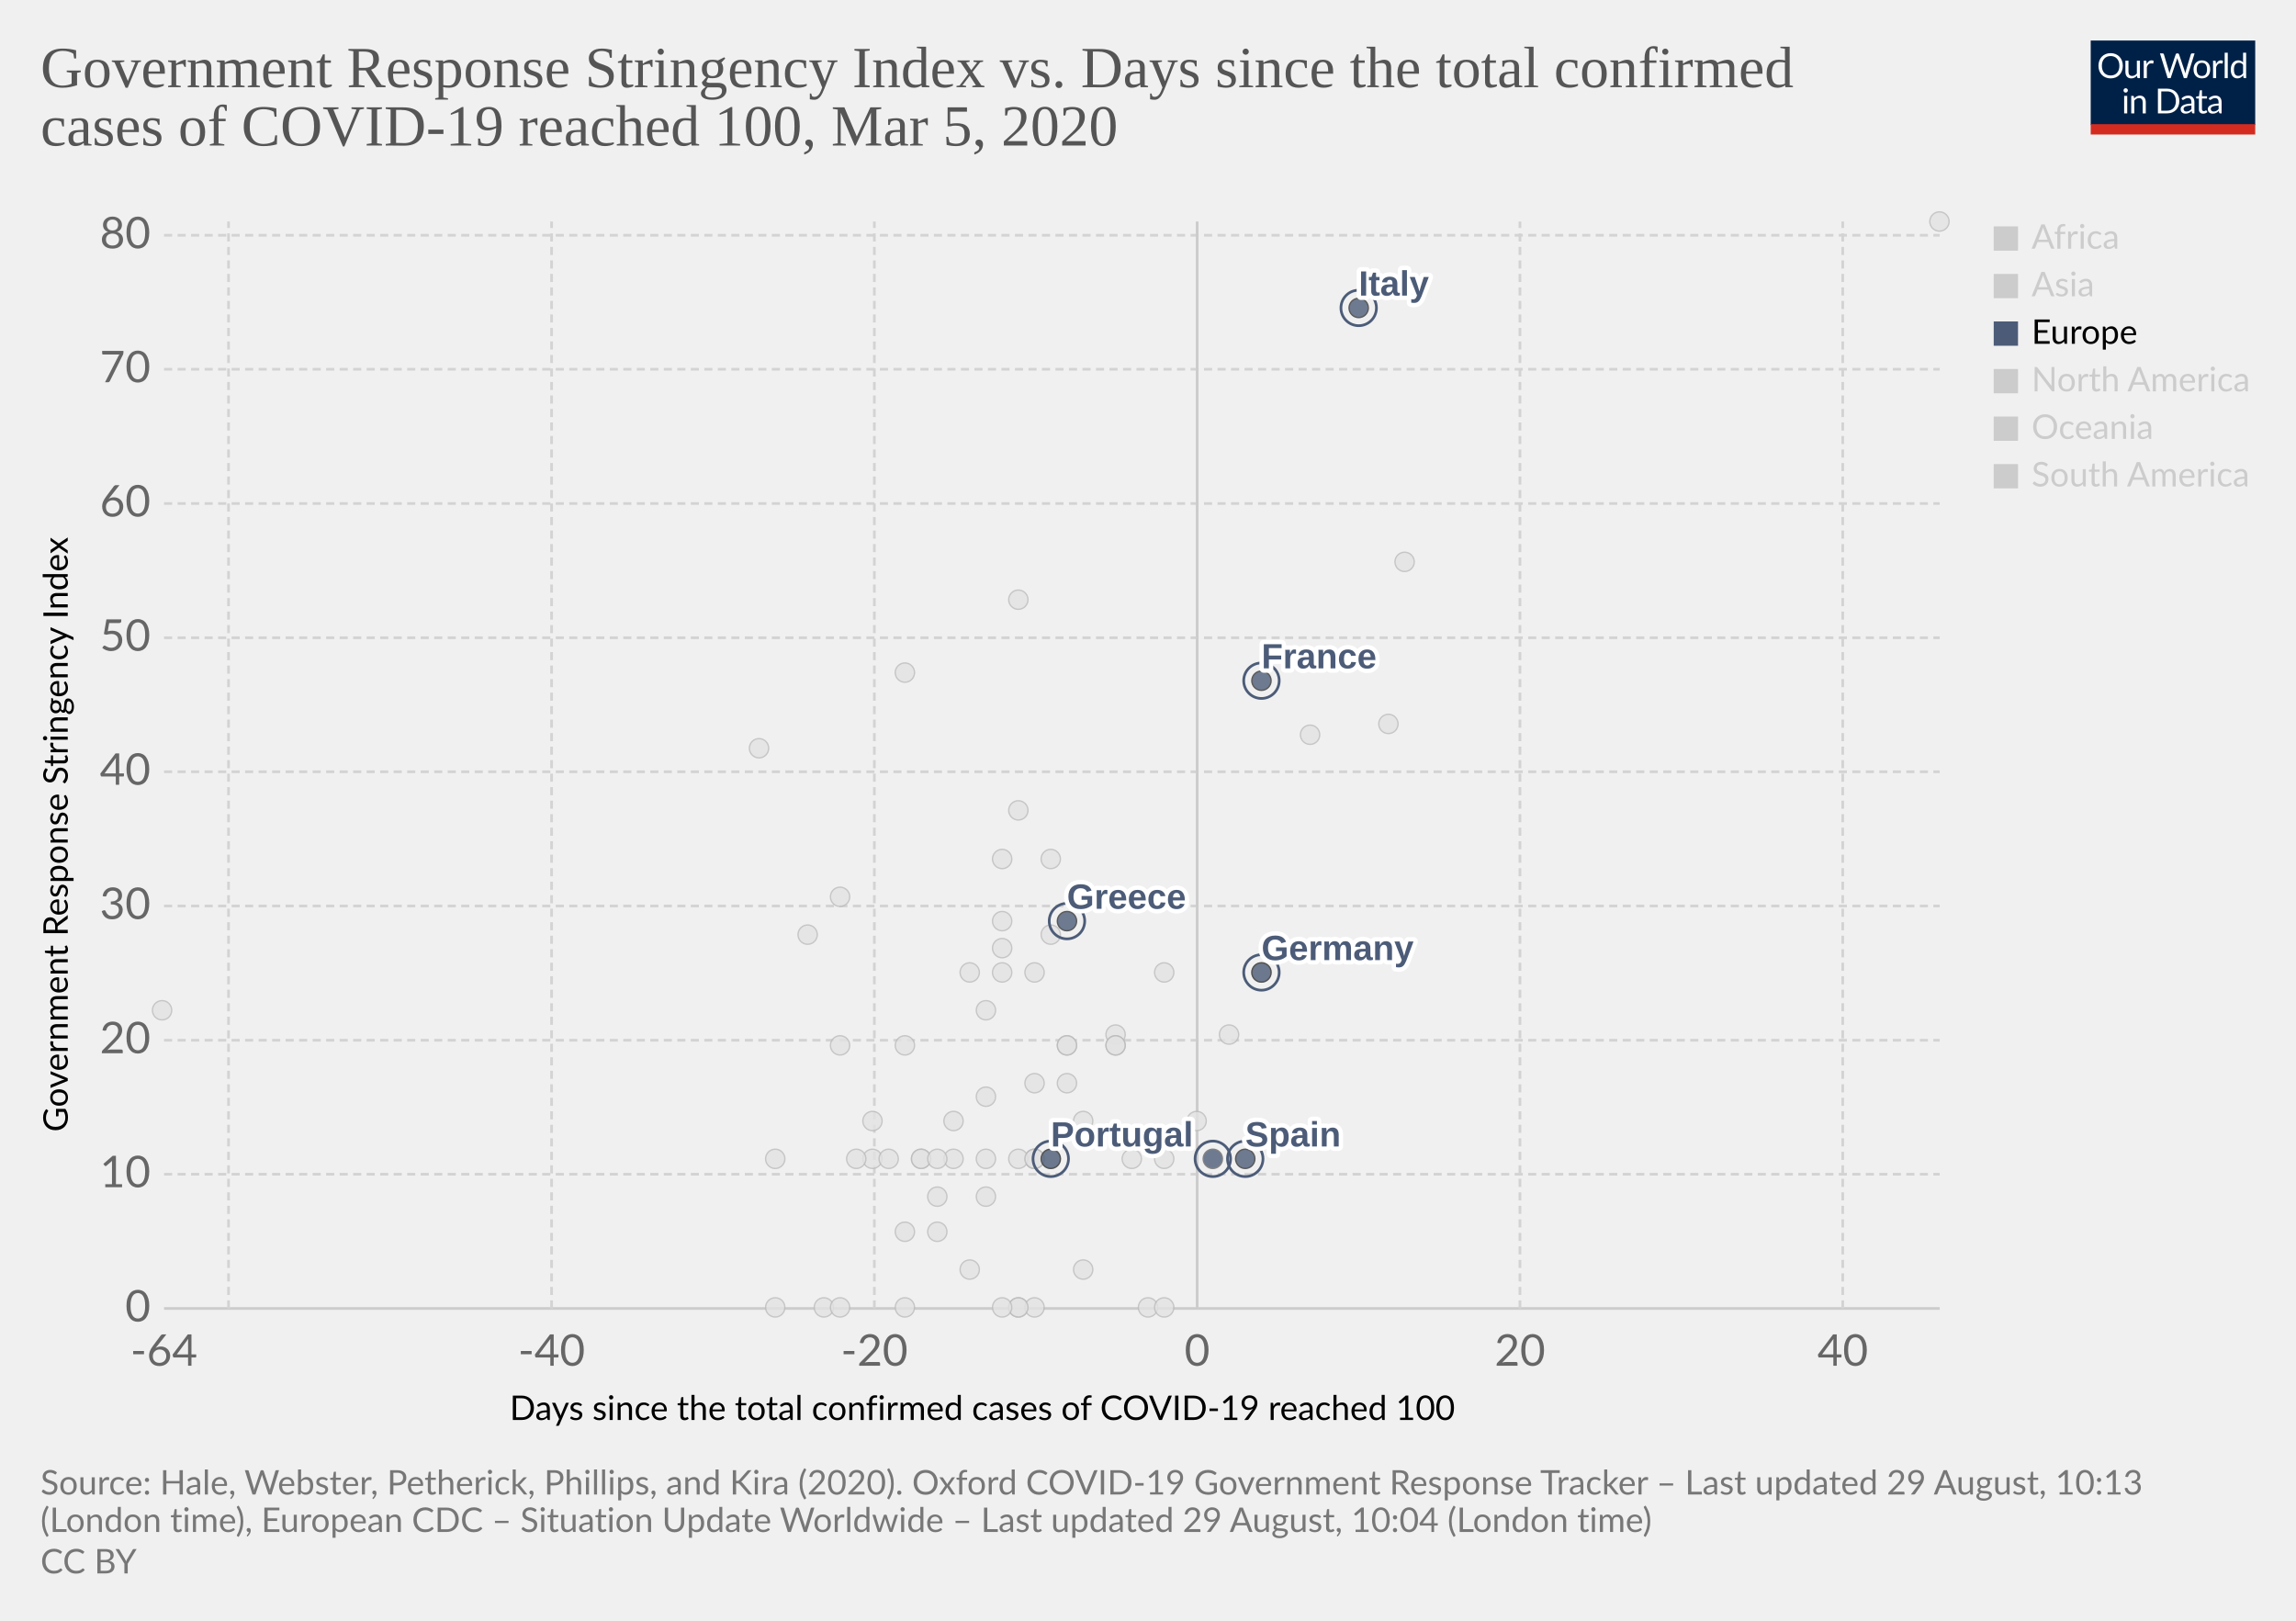
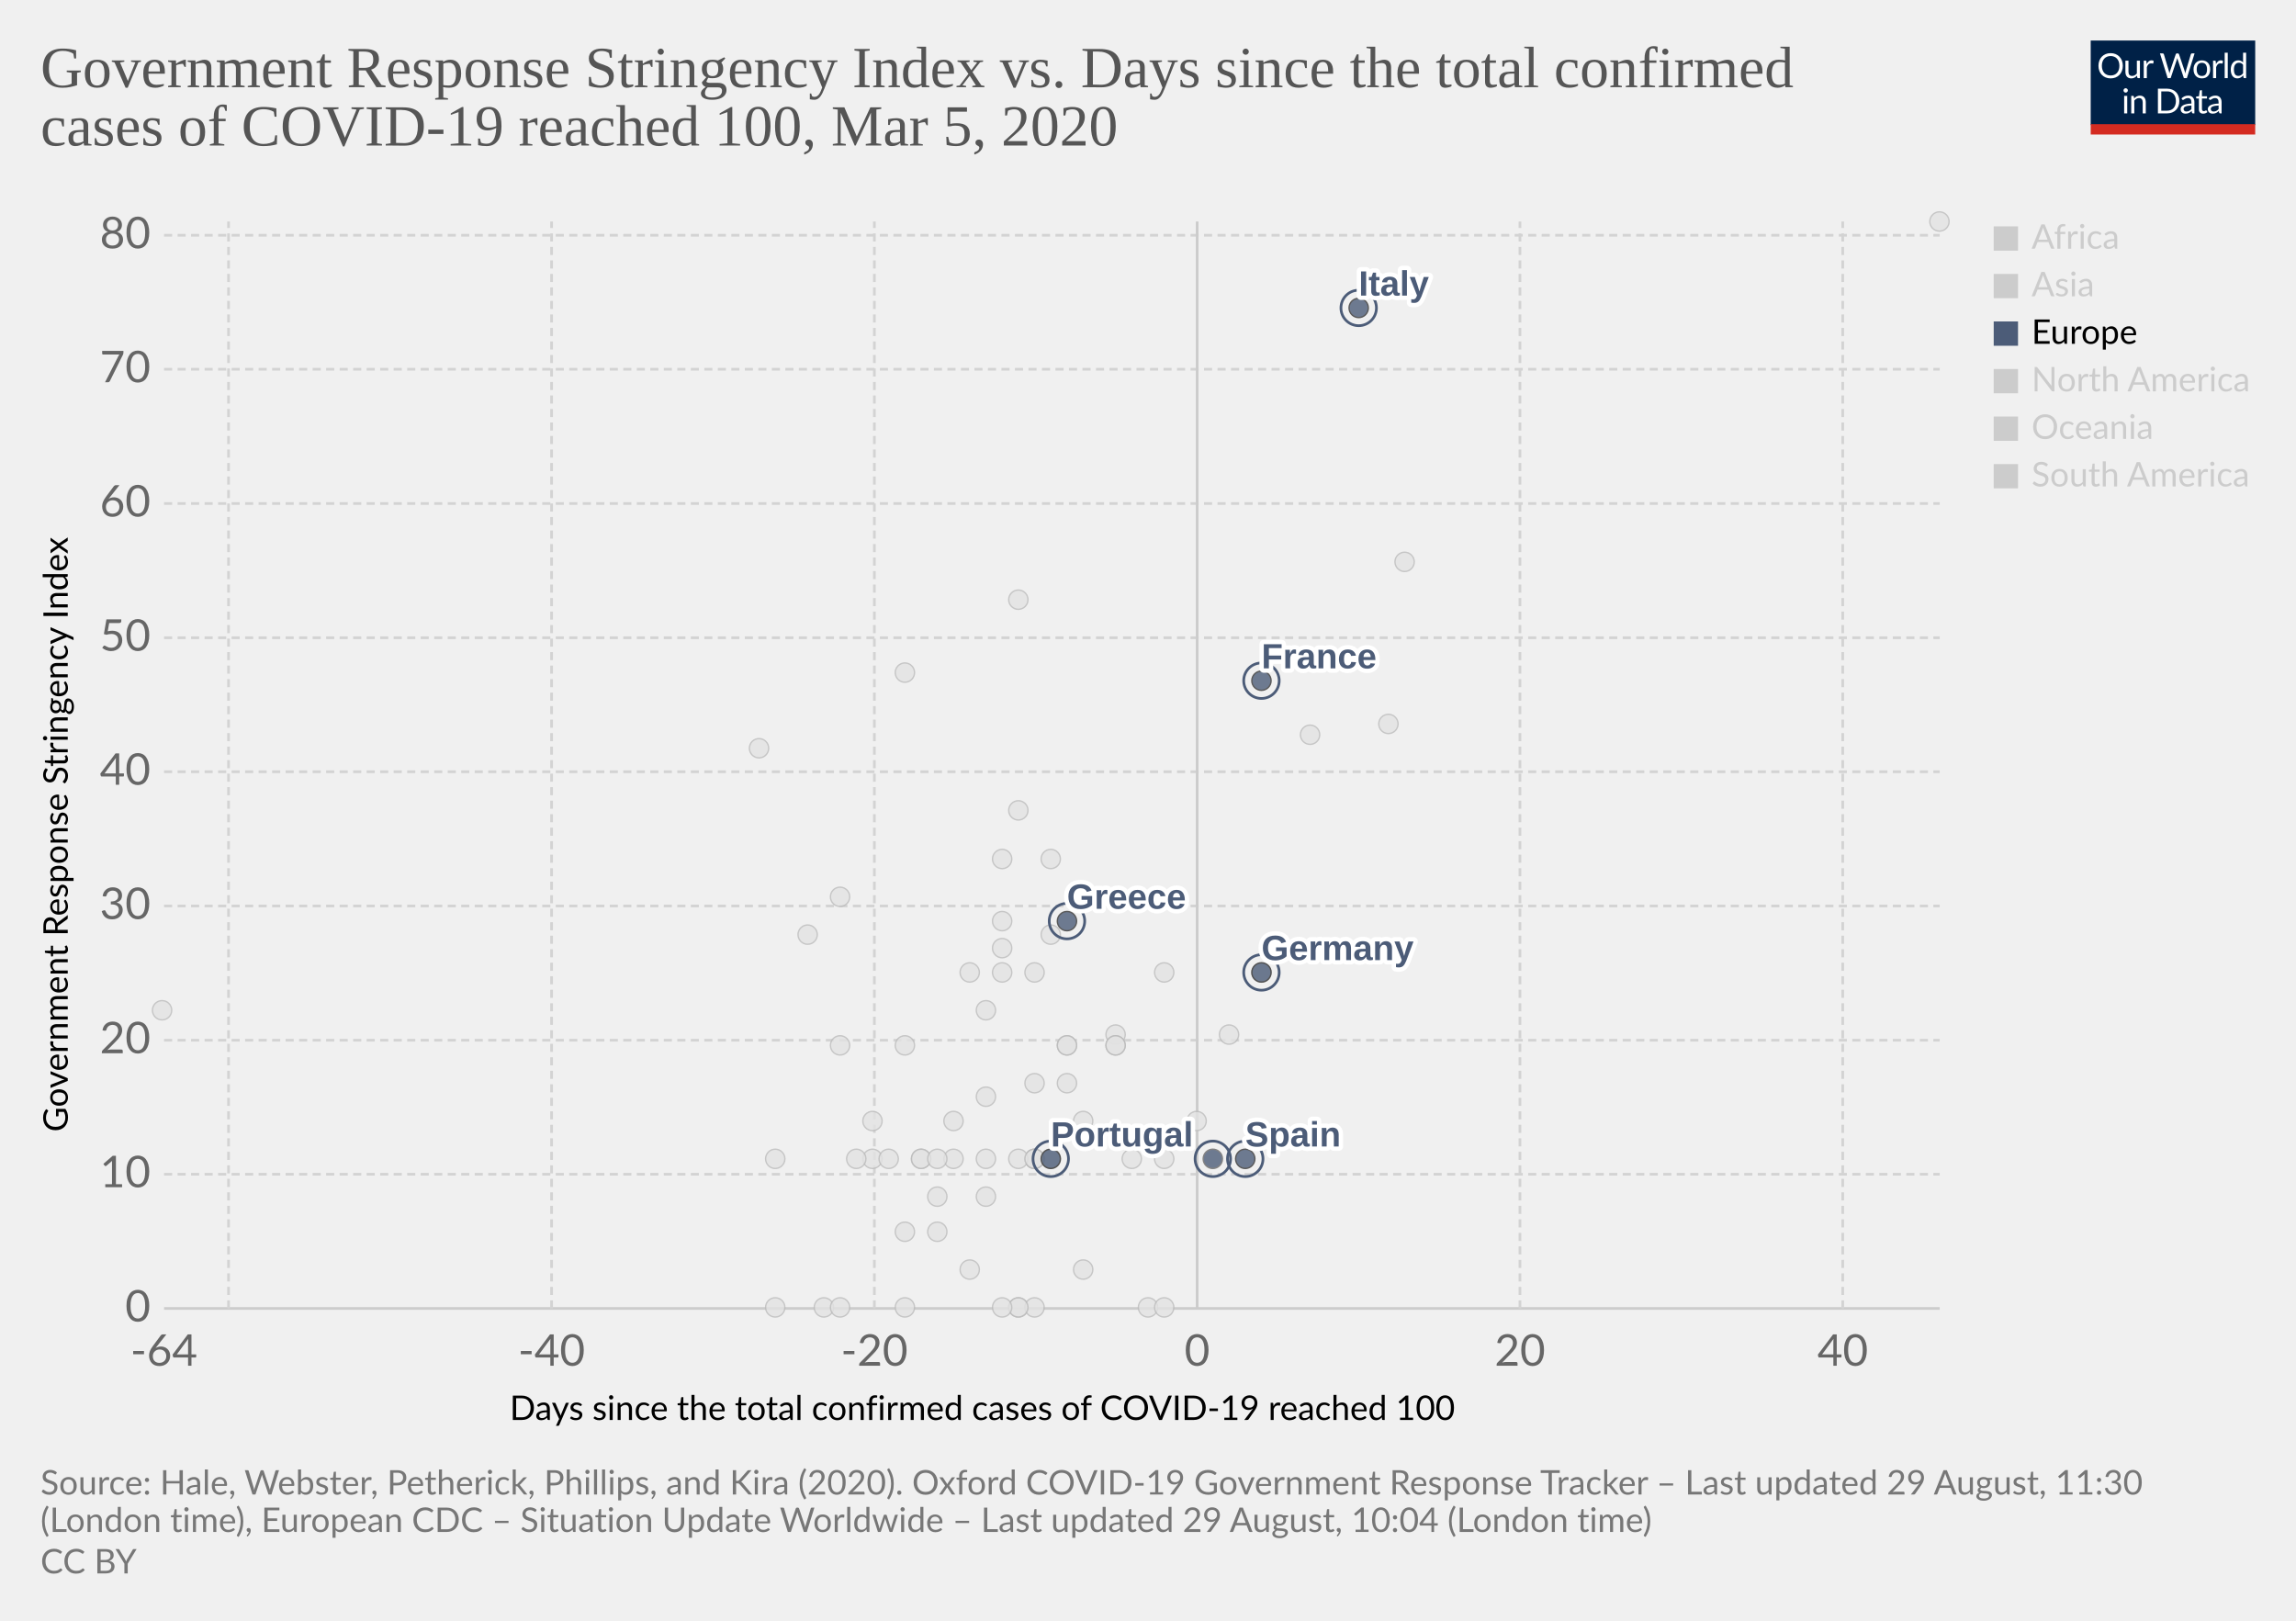
<svg xmlns="http://www.w3.org/2000/svg" version="1.1" style="background-color:#fff;-webkit-font-smoothing:antialiased" width="850" height="600" viewBox="0 0 850 600" font-family="Lato,'Helvetica Neue',Helvetica,Arial,sans-serif" font-size="18" text-rendering="optimizeLegibility">
  <g class="HeaderView">
    <g transform="matrix(.29 0 0 .29 774 15)">
      <svg width="210" height="120" viewBox="0 0 210 120" fill="none">
        <g clip-path="url(#clip0)">
          <path d="M0 0h210v107.89H0V0z" fill="#002147" />
          <path d="M40.98 32.25c0 2.36-.38 4.53-1.12 6.51a14.26 14.26 0 01-8.1 8.4c-1.9.78-4.02 1.17-6.34 1.17a16.6 16.6 0 01-6.33-1.17 14.31 14.31 0 01-8.08-8.4 18.29 18.29 0 01-1.12-6.51c0-2.36.38-4.53 1.12-6.5a14.32 14.32 0 018.07-8.44c1.92-.8 4.03-1.19 6.34-1.19 2.32 0 4.43.4 6.34 1.19 1.92.8 3.56 1.9 4.93 3.34a14.87 14.87 0 013.17 5.1 18.1 18.1 0 011.12 6.5zm-4.38 0c0-1.94-.26-3.68-.8-5.22a10.91 10.91 0 00-2.24-3.89 9.68 9.68 0 00-3.52-2.46 11.95 11.95 0 00-4.62-.86c-1.68 0-3.21.28-4.6.86a9.88 9.88 0 00-3.54 2.46 10.91 10.91 0 00-2.24 3.9c-.53 1.53-.8 3.27-.8 5.2 0 1.94.27 3.68.8 5.22a11.17 11.17 0 002.24 3.9 10.01 10.01 0 003.55 2.44c1.38.56 2.9.83 4.6.83 1.7 0 3.24-.27 4.61-.83a9.8 9.8 0 003.52-2.44 11.17 11.17 0 002.25-3.9c.53-1.54.8-3.28.8-5.21zm26.22-6.54V48H60.5c-.56 0-.9-.27-1.05-.81l-.31-2.4a12.45 12.45 0 01-3.26 2.6c-1.2.64-2.58.96-4.13.96-1.22 0-2.3-.2-3.24-.6a6.52 6.52 0 01-2.33-1.7 7.37 7.37 0 01-1.43-2.67c-.3-1.04-.46-2.2-.46-3.45V25.7h3.91v14.22c0 1.68.38 2.99 1.15 3.91.77.93 1.96 1.39 3.54 1.39 1.16 0 2.24-.27 3.23-.82a10.42 10.42 0 002.8-2.28V25.7h3.91zm8.61 4.47a9.94 9.94 0 012.6-3.56 5.64 5.64 0 013.76-1.3c.47 0 .92.05 1.34.15.44.1.83.27 1.17.49l-.3 2.92c-.09.37-.3.55-.66.55-.2 0-.5-.04-.9-.13a6.21 6.21 0 00-3.24.18c-.54.2-1.03.5-1.47.92-.42.4-.81.9-1.17 1.5-.33.58-.64 1.26-.92 2.02V48H67.7V25.71h2.25c.42 0 .72.08.88.25.16.16.27.44.33.83l.26 3.39zm61.16-13.7L122.75 48h-3.82l-7.99-24.05a21.95 21.95 0 01-.42-1.58 38.36 38.36 0 01-.44 1.58L102.05 48h-3.83L88.4 16.47h3.54c.38 0 .7.1.95.29.26.2.43.43.5.73l6.52 21.9c.1.4.2.83.28 1.28.1.46.2.94.29 1.46l.3-1.46c.12-.47.25-.9.38-1.27l7.41-21.91c.1-.25.26-.48.51-.69.27-.22.58-.33.95-.33h1.23c.38 0 .69.1.92.29.24.2.41.43.53.73l7.4 21.9a28.4 28.4 0 01.68 2.62 29.52 29.52 0 01.52-2.61l6.54-21.91c.07-.27.23-.5.48-.7.27-.21.58-.32.95-.32h3.32zm9.35 8.88c1.63 0 3.1.27 4.4.82a9.43 9.43 0 015.46 5.94c.5 1.4.74 2.98.74 4.73 0 1.76-.25 3.34-.74 4.75a9.43 9.43 0 01-5.46 5.92c-1.3.52-2.77.79-4.4.79-1.64 0-3.12-.27-4.44-.8a9.42 9.42 0 01-3.35-2.3c-.92-1-1.63-2.2-2.13-3.61-.49-1.41-.73-3-.73-4.75s.24-3.33.73-4.73c.5-1.43 1.2-2.64 2.13-3.63a9.4 9.4 0 013.35-2.31c1.32-.55 2.8-.82 4.44-.82zm0 19.89c2.2 0 3.84-.73 4.93-2.2 1.08-1.48 1.63-3.54 1.63-6.18 0-2.66-.55-4.72-1.63-6.2-1.09-1.49-2.73-2.23-4.93-2.23-1.12 0-2.09.2-2.93.57a5.7 5.7 0 00-2.06 1.65 7.5 7.5 0 00-1.24 2.67c-.26 1.04-.4 2.22-.4 3.54 0 2.64.55 4.7 1.64 6.18 1.1 1.47 2.76 2.2 4.99 2.2zm17.97-15.07a9.94 9.94 0 012.6-3.56 5.64 5.64 0 013.76-1.3c.47 0 .91.05 1.34.15.44.1.83.27 1.16.49l-.28 2.92c-.09.37-.31.55-.66.55-.2 0-.5-.04-.9-.13a6.2 6.2 0 00-3.24.18c-.54.2-1.03.5-1.47.92-.43.4-.82.9-1.17 1.5a13.1 13.1 0 00-.92 2.02V48h-3.94V25.71h2.24c.43 0 .72.08.88.25.17.16.28.44.33.83l.27 3.39zm15.04-14.59V48h-3.92V15.6h3.92zm19.55 15.43a6.22 6.22 0 00-2.38-2.05 6.7 6.7 0 00-2.86-.6c-2.07 0-3.66.75-4.77 2.23-1.12 1.48-1.68 3.6-1.68 6.33 0 1.46.13 2.7.38 3.74a7.29 7.29 0 001.1 2.56 4.35 4.35 0 001.78 1.45c.7.3 1.5.46 2.4.46 1.29 0 2.41-.3 3.36-.88a9.6 9.6 0 002.67-2.49V31.02zm3.91-15.43V48h-2.33c-.56 0-.9-.27-1.06-.81l-.35-2.71a12.13 12.13 0 01-3.25 2.77 8.28 8.28 0 01-4.23 1.06 7.31 7.31 0 01-6.14-2.9c-.73-.96-1.3-2.15-1.69-3.57a18.35 18.35 0 01.07-9.48 11.29 11.29 0 011.89-3.7 8.7 8.7 0 017.06-3.34 7.96 7.96 0 016.12 2.62V15.59h3.91zM46.61 70.71V93H42.7V70.71h3.91zm.84-7c0 .39-.08.75-.24 1.09a2.81 2.81 0 01-1.52 1.47 2.67 2.67 0 01-2.16 0 2.9 2.9 0 01-1.45-1.47 2.67 2.67 0 010-2.16c.15-.35.35-.65.6-.9.25-.27.53-.47.85-.62a2.67 2.67 0 012.16 0c.35.15.65.35.9.62.27.25.47.55.62.9.16.34.24.7.24 1.08zm7.97 10.24c.49-.54 1-1.04 1.54-1.48a9.85 9.85 0 013.66-1.84 8.96 8.96 0 015.43.35c.94.4 1.72.97 2.33 1.71a7.36 7.36 0 011.43 2.67c.32 1.04.49 2.19.49 3.45V93h-3.94V78.81c0-1.69-.4-3-1.17-3.92-.76-.93-1.93-1.4-3.5-1.4a6.6 6.6 0 00-3.25.83c-1 .56-1.92 1.31-2.77 2.27V93h-3.94V70.71h2.35c.56 0 .9.28 1.04.82l.3 2.42zm57.7 3.3c0 2.36-.37 4.5-1.11 6.44a14.3 14.3 0 01-3.17 4.98 14.1 14.1 0 01-4.93 3.2c-1.9.76-4.02 1.13-6.33 1.13H85.8V61.47h11.77c2.31 0 4.42.39 6.33 1.15a13.8 13.8 0 018.1 8.18 17.75 17.75 0 011.12 6.45zm-4.37 0c0-1.94-.26-3.67-.8-5.2a10.94 10.94 0 00-2.23-3.87 9.57 9.57 0 00-3.53-2.42 12.23 12.23 0 00-4.61-.83h-7.5v24.62h7.5c1.7 0 3.24-.28 4.61-.84a9.7 9.7 0 003.53-2.4 10.94 10.94 0 002.24-3.87c.53-1.53.8-3.26.8-5.2zm19.8 5.72c-1.8.06-3.34.2-4.62.44-1.26.22-2.3.51-3.1.88-.8.36-1.37.8-1.74 1.3-.35.5-.53 1.05-.53 1.67 0 .58.1 1.1.3 1.52a3 3 0 00.76 1.05c.34.27.73.46 1.17.6.45.11.94.17 1.45.17a7.28 7.28 0 003.5-.81 11.95 11.95 0 002.82-2.2v-4.62zm-12.65-9.11a12.73 12.73 0 013.98-2.66c1.43-.59 3-.88 4.73-.88 1.25 0 2.36.2 3.33.61a6.81 6.81 0 013.94 4.38c.33 1.04.5 2.19.5 3.43V93h-1.74a1.8 1.8 0 01-.88-.18c-.2-.13-.36-.38-.48-.74l-.44-2.12c-.59.55-1.16 1.03-1.72 1.46a9.48 9.48 0 01-3.74 1.7c-.69.15-1.46.23-2.3.23-.87 0-1.69-.12-2.45-.35a5.34 5.34 0 01-3.34-2.93 6.64 6.64 0 01-.49-2.64c0-.88.25-1.72.73-2.53a6.33 6.33 0 012.35-2.17c1.09-.63 2.5-1.15 4.25-1.54 1.75-.41 3.89-.65 6.42-.7v-1.75c0-1.73-.37-3.03-1.12-3.91-.75-.9-1.84-1.34-3.28-1.34-.97 0-1.78.12-2.44.37-.64.23-1.2.5-1.7.81l-1.23.82c-.33.23-.67.35-1 .35-.27 0-.5-.07-.69-.2a2.1 2.1 0 01-.48-.53l-.7-1.25zm27.67 19.5c-1.76 0-3.12-.5-4.07-1.48-.94-.98-1.41-2.4-1.41-4.25V74h-2.68a.9.9 0 01-.6-.2c-.16-.14-.24-.36-.24-.66v-1.56l3.65-.46.9-6.89a.9.9 0 01.29-.52.88.88 0 01.62-.22H142v7.67h6.44V74H142v13.38c0 .94.22 1.63.68 2.09.45.45 1.04.68 1.76.68a3.21 3.21 0 001.85-.53l.55-.35c.16-.12.3-.18.41-.18.2 0 .4.13.55.38l1.15 1.87a7.45 7.45 0 01-2.44 1.5c-.96.35-1.94.52-2.95.52zm19.68-10.4c-1.8.07-3.34.21-4.62.45-1.26.22-2.3.51-3.1.88-.8.36-1.37.8-1.74 1.3-.35.5-.53 1.05-.53 1.67 0 .58.1 1.1.3 1.52.18.42.44.77.76 1.05.34.27.73.46 1.17.6.45.11.94.17 1.45.17a7.3 7.3 0 003.5-.81 12.04 12.04 0 002.82-2.2v-4.62zm-12.65-9.1a12.72 12.72 0 013.99-2.66c1.42-.59 3-.88 4.72-.88 1.25 0 2.36.2 3.33.61a6.81 6.81 0 013.94 4.38c.33 1.04.5 2.19.5 3.43V93h-1.74a1.8 1.8 0 01-.88-.18c-.2-.13-.36-.38-.48-.74l-.44-2.12c-.59.55-1.16 1.03-1.72 1.46a9.48 9.48 0 01-3.74 1.7c-.69.15-1.46.23-2.3.23-.87 0-1.69-.12-2.45-.35a5.33 5.33 0 01-3.34-2.93 6.62 6.62 0 01-.49-2.64c0-.88.25-1.72.73-2.53a6.33 6.33 0 012.35-2.17c1.09-.63 2.5-1.15 4.25-1.54a31.2 31.2 0 016.42-.7v-1.75c0-1.73-.37-3.03-1.12-3.91-.75-.9-1.84-1.34-3.28-1.34-.97 0-1.78.12-2.44.37-.64.23-1.2.5-1.7.81-.46.3-.87.57-1.22.82-.34.23-.68.35-1.02.35-.26 0-.49-.07-.68-.2a1.88 1.88 0 01-.48-.53l-.7-1.25z" fill="#fff" />
          <path fill="#D42B21" d="M0 106.79h210V120H0z" />
        </g>
        <defs>
          <clipPath id="clip0">
            <path fill="#fff" d="M0 0h210v120H0z" />
          </clipPath>
        </defs>
      </svg>
    </g>
    <a href="https://ourworldindata.org/grapher/covid-stringency-vs-days-cases-reached-100" target="_blank" font-family="&quot;Playfair Display&quot;,Georgia,&quot;Times New Roman&quot;,serif">
      <text font-size="21.6" x="15" y="32.3" fill="#555">
        <tspan x="15" y="32.28">Government Response Stringency Index vs. Days since the total confirmed</tspan>
        <tspan x="15" y="53.88">cases of COVID-19 reached 100, Mar 5, 2020</tspan>
      </text>
    </a>
  </g>
  <g class="ScatterPlot">
    <g class="AxisBoxView">
      <g class="HorizontalAxis">
        <text font-size="12.6" x="188.7" y="525.7">
          <tspan x="188.7" y="525.68">Days since the total confirmed cases of COVID-19 reached 100</tspan>
        </text>
        <text x="60.7" y="505.6" fill="#666" text-anchor="middle" font-size="16.2">-64</text>
        <text x="204.2" y="505.6" fill="#666" text-anchor="middle" font-size="16.2">-40</text>
        <text x="323.7" y="505.6" fill="#666" text-anchor="middle" font-size="16.2">-20</text>
        <text x="443.2" y="505.6" fill="#666" text-anchor="middle" font-size="16.2">0</text>
        <text x="562.7" y="505.6" fill="#666" text-anchor="middle" font-size="16.2">20</text>
        <text x="682.2" y="505.6" fill="#666" text-anchor="middle" font-size="16.2">40</text>
      </g>
      <g class="VerticalAxis">
        <text font-size="12.6" x="-419" y="25.1" transform="rotate(-90)">
          <tspan x="-419" y="25.08">Government Response Stringency Index</tspan>
        </text>
        <text x="55.74" y="484.4" fill="#666" dominant-baseline="middle" text-anchor="end" font-size="16.2">0</text>
        <text x="55.74" y="434.7" fill="#666" dominant-baseline="middle" text-anchor="end" font-size="16.2">10</text>
        <text x="55.74" y="385.1" fill="#666" dominant-baseline="middle" text-anchor="end" font-size="16.2">20</text>
        <text x="55.74" y="335.4" fill="#666" dominant-baseline="middle" text-anchor="end" font-size="16.2">30</text>
        <text x="55.74" y="285.7" fill="#666" dominant-baseline="middle" text-anchor="end" font-size="16.2">40</text>
        <text x="55.74" y="236.1" fill="#666" dominant-baseline="middle" text-anchor="end" font-size="16.2">50</text>
        <text x="55.74" y="186.4" fill="#666" dominant-baseline="middle" text-anchor="end" font-size="16.2">60</text>
        <text x="55.74" y="136.7" fill="#666" dominant-baseline="middle" text-anchor="end" font-size="16.2">70</text>
        <text x="55.74" y="87.1" fill="#666" dominant-baseline="middle" text-anchor="end" font-size="16.2">80</text>
      </g>
      <g class="AxisGridLines horizontalLines">
        <path stroke="#ccc" d="M60.74 484.4h657.35" />
        <path stroke="#d3d3d3" stroke-dasharray="3,2" d="M60.74 434.7h657.35M60.74 385.1h657.35M60.74 335.4h657.35M60.74 285.7h657.35M60.74 236.1h657.35M60.74 186.4h657.35M60.74 136.7h657.35M60.74 87.1h657.35" />
      </g>
      <g class="AxisGridLines verticalLines">
        <path stroke="#d3d3d3" stroke-dasharray="3,2" d="M84.6 484.4V82M204.2 484.4V82M323.7 484.4V82" />
        <path stroke="#ccc" d="M443.2 484.4V82" />
        <path stroke="#d3d3d3" stroke-dasharray="3,2" d="M562.7 484.4V82M682.2 484.4V82" />
      </g>
    </g>
    <g class="PointsWithLabels clickable" clip-path="url(#a)" font-family="Arial, sans-serif">
      <path fill="rgba(255,255,255,0)" d="M60.74 82h657.35v402.4H60.74z" />
      <defs>
        <clipPath id="a">
          <path d="M50.74 72h677.35v422.4H50.74z" />
        </clipPath>
      </defs>
      <g class="key-Georgia_0">
        <circle cx="281" cy="277" r="3.57" fill="#e2e2e2" opacity=".8" stroke="#bbb" stroke-width=".5" />
      </g>
      <g class="key-Iceland_0">
        <circle cx="395" cy="401" r="3.57" fill="#e2e2e2" opacity=".8" stroke="#bbb" stroke-width=".5" />
      </g>
      <g class="key-India_0">
        <circle cx="371" cy="351" r="3.57" fill="#e2e2e2" opacity=".8" stroke="#bbb" stroke-width=".5" />
      </g>
      <g class="key-Indonesia_0">
        <circle cx="377" cy="300" r="3.57" fill="#e2e2e2" opacity=".8" stroke="#bbb" stroke-width=".5" />
      </g>
      <g class="key-Iran_0">
        <circle cx="485" cy="272" r="3.57" fill="#e2e2e2" opacity=".8" stroke="#bbb" stroke-width=".5" />
      </g>
      <g class="key-Iraq_0">
        <circle cx="377" cy="222" r="3.57" fill="#e2e2e2" opacity=".8" stroke="#bbb" stroke-width=".5" />
      </g>
      <g class="key-Ireland_0">
        <circle cx="383" cy="429" r="3.57" fill="#e2e2e2" opacity=".8" stroke="#bbb" stroke-width=".5" />
      </g>
      <g class="key-Israel_0">
        <circle cx="389" cy="318" r="3.57" fill="#e2e2e2" opacity=".8" stroke="#bbb" stroke-width=".5" />
      </g>
      <g class="key-Japan_0">
        <circle cx="514" cy="268" r="3.57" fill="#e2e2e2" opacity=".8" stroke="#bbb" stroke-width=".5" />
      </g>
      <g class="key-Kuwait_0">
        <circle cx="389" cy="346" r="3.57" fill="#e2e2e2" opacity=".8" stroke="#bbb" stroke-width=".5" />
      </g>
      <g class="key-Canada_0">
        <circle cx="401" cy="470" r="3.57" fill="#e2e2e2" opacity=".8" stroke="#bbb" stroke-width=".5" />
      </g>
      <g class="key-China_0">
        <circle cx="718" cy="82" r="3.57" fill="#e2e2e2" opacity=".8" stroke="#bbb" stroke-width=".5" />
      </g>
      <g class="key-Croatia_0">
        <circle cx="353" cy="415" r="3.57" fill="#e2e2e2" opacity=".8" stroke="#bbb" stroke-width=".5" />
      </g>
      <g class="key-Czech-Republic_0">
        <circle cx="395" cy="387" r="3.57" fill="#e2e2e2" opacity=".8" stroke="#bbb" stroke-width=".5" />
      </g>
      <g class="key-Denmark_0">
        <circle cx="413" cy="383" r="3.57" fill="#e2e2e2" opacity=".8" stroke="#bbb" stroke-width=".5" />
      </g>
      <g class="key-Dominican-Republic_0">
        <circle cx="341" cy="429" r="3.57" fill="#e2e2e2" opacity=".8" stroke="#bbb" stroke-width=".5" />
      </g>
      <g class="key-Ecuador_0">
        <circle cx="365" cy="443" r="3.57" fill="#e2e2e2" opacity=".8" stroke="#bbb" stroke-width=".5" />
      </g>
      <g class="key-Egypt_0">
        <circle cx="377" cy="484" r="3.57" fill="#e2e2e2" opacity=".8" stroke="#bbb" stroke-width=".5" />
      </g>
      <g class="key-Estonia_0">
        <circle cx="383" cy="484" r="3.57" fill="#e2e2e2" opacity=".8" stroke="#bbb" stroke-width=".5" />
      </g>
      <g class="key-Finland_0">
        <circle cx="395" cy="387" r="3.57" fill="#e2e2e2" opacity=".8" stroke="#bbb" stroke-width=".5" />
      </g>
      <g class="key-Afghanistan_0">
        <circle cx="299" cy="346" r="3.57" fill="#e2e2e2" opacity=".8" stroke="#bbb" stroke-width=".5" />
      </g>
      <g class="key-Algeria_0">
        <circle cx="347" cy="456" r="3.57" fill="#e2e2e2" opacity=".8" stroke="#bbb" stroke-width=".5" />
      </g>
      <g class="key-Australia_0">
        <circle cx="413" cy="387" r="3.57" fill="#e2e2e2" opacity=".8" stroke="#bbb" stroke-width=".5" />
      </g>
      <g class="key-Austria_0">
        <circle cx="419" cy="429" r="3.57" fill="#e2e2e2" opacity=".8" stroke="#bbb" stroke-width=".5" />
      </g>
      <g class="key-Azerbaijan_0">
        <circle cx="311" cy="332" r="3.57" fill="#e2e2e2" opacity=".8" stroke="#bbb" stroke-width=".5" />
      </g>
      <g class="key-Bahrain_0">
        <circle cx="413" cy="332" r="3.57" fill="#e2e2e2" opacity=".8" stroke="#bbb" stroke-width=".5" />
      </g>
      <g class="key-Belarus_0">
        <circle cx="287" cy="484" r="3.57" fill="#e2e2e2" opacity=".8" stroke="#bbb" stroke-width=".5" />
      </g>
      <g class="key-Belgium_0">
        <circle cx="443" cy="415" r="3.57" fill="#e2e2e2" opacity=".8" stroke="#bbb" stroke-width=".5" />
      </g>
      <g class="key-Brazil_0">
        <circle cx="383" cy="429" r="3.57" fill="#e2e2e2" opacity=".8" stroke="#bbb" stroke-width=".5" />
      </g>
      <g class="key-Cambodia_0">
        <circle cx="305" cy="484" r="3.57" fill="#e2e2e2" opacity=".8" stroke="#bbb" stroke-width=".5" />
      </g>
      <g class="key-Norway_0">
        <circle cx="431" cy="429" r="3.57" fill="#e2e2e2" opacity=".8" stroke="#bbb" stroke-width=".5" />
      </g>
      <g class="key-Oman_0">
        <circle cx="311" cy="387" r="3.57" fill="#e2e2e2" opacity=".8" stroke="#bbb" stroke-width=".5" />
      </g>
      <g class="key-Pakistan_0">
        <circle cx="371" cy="341" r="3.57" fill="#e2e2e2" opacity=".8" stroke="#bbb" stroke-width=".5" />
      </g>
      <g class="key-Philippines_0">
        <circle cx="383" cy="360" r="3.57" fill="#e2e2e2" opacity=".8" stroke="#bbb" stroke-width=".5" />
      </g>
      <g class="key-Qatar_0">
        <circle cx="401" cy="415" r="3.57" fill="#e2e2e2" opacity=".8" stroke="#bbb" stroke-width=".5" />
      </g>
      <g class="key-Romania_0">
        <circle cx="383" cy="401" r="3.57" fill="#e2e2e2" opacity=".8" stroke="#bbb" stroke-width=".5" />
      </g>
      <g class="key-Russia_0">
        <circle cx="365" cy="374" r="3.57" fill="#e2e2e2" opacity=".8" stroke="#bbb" stroke-width=".5" />
      </g>
      <g class="key-San-Marino_0">
        <circle cx="371" cy="318" r="3.57" fill="#e2e2e2" opacity=".8" stroke="#bbb" stroke-width=".5" />
      </g>
      <g class="key-Singapore_0">
        <circle cx="467" cy="360" r="3.57" fill="#e2e2e2" opacity=".8" stroke="#bbb" stroke-width=".5" />
      </g>
      <g class="key-South-Korea_0">
        <circle cx="520" cy="208" r="3.57" fill="#e2e2e2" opacity=".8" stroke="#bbb" stroke-width=".5" />
      </g>
      <g class="key-Sri-Lanka_0">
        <circle cx="323" cy="429" r="3.57" fill="#e2e2e2" opacity=".8" stroke="#bbb" stroke-width=".5" />
      </g>
      <g class="key-Sweden_0">
        <circle cx="425" cy="484" r="3.57" fill="#e2e2e2" opacity=".8" stroke="#bbb" stroke-width=".5" />
      </g>
      <g class="key-Switzerland_0">
        <circle cx="431" cy="360" r="3.57" fill="#e2e2e2" opacity=".8" stroke="#bbb" stroke-width=".5" />
      </g>
      <g class="key-Taiwan_0">
        <circle cx="359" cy="360" r="3.57" fill="#e2e2e2" opacity=".8" stroke="#bbb" stroke-width=".5" />
      </g>
      <g class="key-Thailand_0">
        <circle cx="377" cy="484" r="3.57" fill="#e2e2e2" opacity=".8" stroke="#bbb" stroke-width=".5" />
      </g>
      <g class="key-United-Arab-Emirates_0">
        <circle cx="365" cy="406" r="3.57" fill="#e2e2e2" opacity=".8" stroke="#bbb" stroke-width=".5" />
      </g>
      <g class="key-United-States_0">
        <circle cx="455" cy="383" r="3.57" fill="#e2e2e2" opacity=".8" stroke="#bbb" stroke-width=".5" />
      </g>
      <g class="key-Vietnam_0">
        <circle cx="335" cy="249" r="3.57" fill="#e2e2e2" opacity=".8" stroke="#bbb" stroke-width=".5" />
      </g>
      <g class="key-Lebanon_0">
        <circle cx="371" cy="360" r="3.57" fill="#e2e2e2" opacity=".8" stroke="#bbb" stroke-width=".5" />
      </g>
      <g class="key-Lithuania_0">
        <circle cx="341" cy="429" r="3.57" fill="#e2e2e2" opacity=".8" stroke="#bbb" stroke-width=".5" />
      </g>
      <g class="key-Luxembourg_0">
        <circle cx="365" cy="429" r="3.57" fill="#e2e2e2" opacity=".8" stroke="#bbb" stroke-width=".5" />
      </g>
      <g class="key-Malaysia_0">
        <circle cx="413" cy="387" r="3.57" fill="#e2e2e2" opacity=".8" stroke="#bbb" stroke-width=".5" />
      </g>
      <g class="key-Mexico_0">
        <circle cx="359" cy="470" r="3.57" fill="#e2e2e2" opacity=".8" stroke="#bbb" stroke-width=".5" />
      </g>
      <g class="key-Nepal_0">
        <circle cx="60" cy="374" r="3.57" fill="#e2e2e2" opacity=".8" stroke="#bbb" stroke-width=".5" />
      </g>
      <g class="key-Netherlands_0">
        <circle cx="431" cy="484" r="3.57" fill="#e2e2e2" opacity=".8" stroke="#bbb" stroke-width=".5" />
      </g>
      <g class="key-New-Zealand_0">
        <circle cx="335" cy="387" r="3.57" fill="#e2e2e2" opacity=".8" stroke="#bbb" stroke-width=".5" />
      </g>
      <g class="key-Nigeria_0">
        <circle cx="287" cy="429" r="3.57" fill="#e2e2e2" opacity=".8" stroke="#bbb" stroke-width=".5" />
      </g>
      <g class="key-Argentina_0">
        <circle cx="353" cy="429" r="3.57" fill="#e2e2e2" opacity=".8" stroke="#bbb" stroke-width=".5" />
      </g>
      <g class="key-Chile_0">
        <circle cx="371" cy="484" r="3.57" fill="#e2e2e2" opacity=".8" stroke="#bbb" stroke-width=".5" />
      </g>
      <g class="key-Hungary_0">
        <circle cx="347" cy="429" r="3.57" fill="#e2e2e2" opacity=".8" stroke="#bbb" stroke-width=".5" />
      </g>
      <g class="key-Jordan_0">
        <circle cx="329" cy="429" r="3.57" fill="#e2e2e2" opacity=".8" stroke="#bbb" stroke-width=".5" />
      </g>
      <g class="key-Slovenia_0">
        <circle cx="389" cy="429" r="3.57" fill="#e2e2e2" opacity=".8" stroke="#bbb" stroke-width=".5" />
      </g>
      <g class="key-Andorra_0">
        <circle cx="335" cy="484" r="3.57" fill="#e2e2e2" opacity=".8" stroke="#bbb" stroke-width=".5" />
      </g>
      <g class="key-Latvia_0">
        <circle cx="347" cy="443" r="3.57" fill="#e2e2e2" opacity=".8" stroke="#bbb" stroke-width=".5" />
      </g>
      <g class="key-Morocco_0">
        <circle cx="335" cy="456" r="3.57" fill="#e2e2e2" opacity=".8" stroke="#bbb" stroke-width=".5" />
      </g>
      <g class="key-Saudi-Arabia_0">
        <circle cx="377" cy="429" r="3.57" fill="#e2e2e2" opacity=".8" stroke="#bbb" stroke-width=".5" />
      </g>
      <g class="key-Senegal_0">
        <circle cx="311" cy="484" r="3.57" fill="#e2e2e2" opacity=".8" stroke="#bbb" stroke-width=".5" />
      </g>
      <g class="key-Tunisia_0">
        <circle cx="323" cy="415" r="3.57" fill="#e2e2e2" opacity=".8" stroke="#bbb" stroke-width=".5" />
      </g>
      <g class="key-Ukraine_0">
        <circle cx="317" cy="429" r="3.57" fill="#e2e2e2" opacity=".8" stroke="#bbb" stroke-width=".5" />
      </g>
      <g class="key-Poland_0">
        <circle cx="383" cy="429" r="3.57" fill="#e2e2e2" opacity=".8" stroke="#bbb" stroke-width=".5" />
      </g>
      <g class="key-Germany_0">
        <circle cx="467" cy="360" fill="none" stroke="#4C5C78" r="6.57" />
        <circle cx="467" cy="360" r="3.57" fill="#4C5C78" opacity=".8" stroke="#333" stroke-width=".5" />
      </g>
      <g class="key-Greece_0">
        <circle cx="395" cy="341" fill="none" stroke="#4C5C78" r="6.57" />
        <circle cx="395" cy="341" r="3.57" fill="#4C5C78" opacity=".8" stroke="#333" stroke-width=".5" />
      </g>
      <g class="key-Italy_0">
        <circle cx="503" cy="114" fill="none" stroke="#4C5C78" r="6.57" />
        <circle cx="503" cy="114" r="3.57" fill="#4C5C78" opacity=".8" stroke="#333" stroke-width=".5" />
      </g>
      <g class="key-France_0">
        <circle cx="467" cy="252" fill="none" stroke="#4C5C78" r="6.57" />
        <circle cx="467" cy="252" r="3.57" fill="#4C5C78" opacity=".8" stroke="#333" stroke-width=".5" />
      </g>
      <g class="key-Spain_0">
        <circle cx="461" cy="429" fill="none" stroke="#4C5C78" r="6.57" />
        <circle cx="461" cy="429" r="3.57" fill="#4C5C78" opacity=".8" stroke="#333" stroke-width=".5" />
      </g>
      <g class="key-United-Kingdom_0">
        <circle cx="449" cy="429" fill="none" stroke="#4C5C78" r="6.57" />
        <circle cx="449" cy="429" r="3.57" fill="#4C5C78" opacity=".8" stroke="#666" stroke-width=".5" />
      </g>
      <g class="key-Portugal_0">
        <circle cx="389" cy="429" fill="none" stroke="#4C5C78" r="6.57" />
        <circle cx="389" cy="429" r="3.57" fill="#4C5C78" opacity=".8" stroke="#333" stroke-width=".5" />
      </g>
      <text x="467" y="355.43" font-size="13" font-family="Arial, sans-serif" font-weight="700" fill="#fff" stroke="#fff" stroke-linecap="round" stroke-linejoin="round" stroke-width=".25em">Germany</text>
      <text x="467" y="355.43" font-size="13" font-family="Arial, sans-serif" font-weight="700" fill="#4C5C78">Germany</text>
      <text x="395" y="336.43" font-size="13" font-family="Arial, sans-serif" font-weight="700" fill="#fff" stroke="#fff" stroke-linecap="round" stroke-linejoin="round" stroke-width=".25em">Greece</text>
      <text x="395" y="336.43" font-size="13" font-family="Arial, sans-serif" font-weight="700" fill="#4C5C78">Greece</text>
      <text x="503" y="109.43" font-size="13" font-family="Arial, sans-serif" font-weight="700" fill="#fff" stroke="#fff" stroke-linecap="round" stroke-linejoin="round" stroke-width=".25em">Italy</text>
      <text x="503" y="109.43" font-size="13" font-family="Arial, sans-serif" font-weight="700" fill="#4C5C78">Italy</text>
      <text x="467" y="247.43" font-size="13" font-family="Arial, sans-serif" font-weight="700" fill="#fff" stroke="#fff" stroke-linecap="round" stroke-linejoin="round" stroke-width=".25em">France</text>
      <text x="467" y="247.43" font-size="13" font-family="Arial, sans-serif" font-weight="700" fill="#4C5C78">France</text>
      <text x="461" y="424.43" font-size="13" font-family="Arial, sans-serif" font-weight="700" fill="#fff" stroke="#fff" stroke-linecap="round" stroke-linejoin="round" stroke-width=".25em">Spain</text>
      <text x="461" y="424.43" font-size="13" font-family="Arial, sans-serif" font-weight="700" fill="#4C5C78">Spain</text>
      <text x="389" y="424.43" font-size="13" font-family="Arial, sans-serif" font-weight="700" fill="#fff" stroke="#fff" stroke-linecap="round" stroke-linejoin="round" stroke-width=".25em">Portugal</text>
      <text x="389" y="424.43" font-size="13" font-family="Arial, sans-serif" font-weight="700" fill="#4C5C78">Portugal</text>
    </g>
    <g class="ScatterColorLegend clickable" cursor="pointer">
      <g class="legendMark" fill="#ccc">
        <path d="M738.09 83.8h9v9h-9z" />
        <text font-size="12.6" x="752.1" y="92.1">
          <tspan x="752.09" y="92.08">Africa</tspan>
        </text>
      </g>
      <g class="legendMark" fill="#ccc">
        <path d="M738.09 101.4h9v9h-9z" />
        <text font-size="12.6" x="752.1" y="109.7">
          <tspan x="752.09" y="109.68">Asia</tspan>
        </text>
      </g>
      <g class="legendMark">
        <path fill="#4C5C78" d="M738.09 119h9v9h-9z" />
        <text font-size="12.6" x="752.1" y="127.3">
          <tspan x="752.09" y="127.28">Europe</tspan>
        </text>
      </g>
      <g class="legendMark" fill="#ccc">
        <path d="M738.09 136.6h9v9h-9z" />
        <text font-size="12.6" x="752.1" y="144.9">
          <tspan x="752.09" y="144.88">North America</tspan>
        </text>
      </g>
      <g class="legendMark" fill="#ccc">
        <path d="M738.09 154.2h9v9h-9z" />
        <text font-size="12.6" x="752.1" y="162.5">
          <tspan x="752.09" y="162.48">Oceania</tspan>
        </text>
      </g>
      <g class="legendMark" fill="#ccc">
        <path d="M738.09 171.8h9v9h-9z" />
        <text font-size="12.6" x="752.1" y="180.1">
          <tspan x="752.09" y="180.08">South America</tspan>
        </text>
      </g>
    </g>
  </g>
  <g class="SourcesFooter" fill="#777">
    <g class="clickable" fill="#777">
      <text font-size="12.6" x="15" y="553.3">
-         <tspan x="15" y="553.28">Source: Hale, Webster, Petherick, Phillips, and Kira (2020). Oxford COVID-19 Government Response Tracker – Last updated 29 August, 10:13</tspan>
+         <tspan x="15" y="553.28">Source: Hale, Webster, Petherick, Phillips, and Kira (2020). Oxford COVID-19 Government Response Tracker – Last updated 29 August, 11:30</tspan>
        <tspan x="15" y="567.14">(London time), European CDC – Situation Update Worldwide – Last updated 29 August, 10:04 (London time)</tspan>
      </text>
    </g>
    <text font-size="12.6" x="15" y="582.5">
      <tspan x="15" y="582.48">
        <a class="cclogo" href="http://creativecommons.org/licenses/by/4.0/deed.en_US" target="_blank" fill="#777">CC BY</a>
      </tspan>
    </text>
  </g>
</svg>
